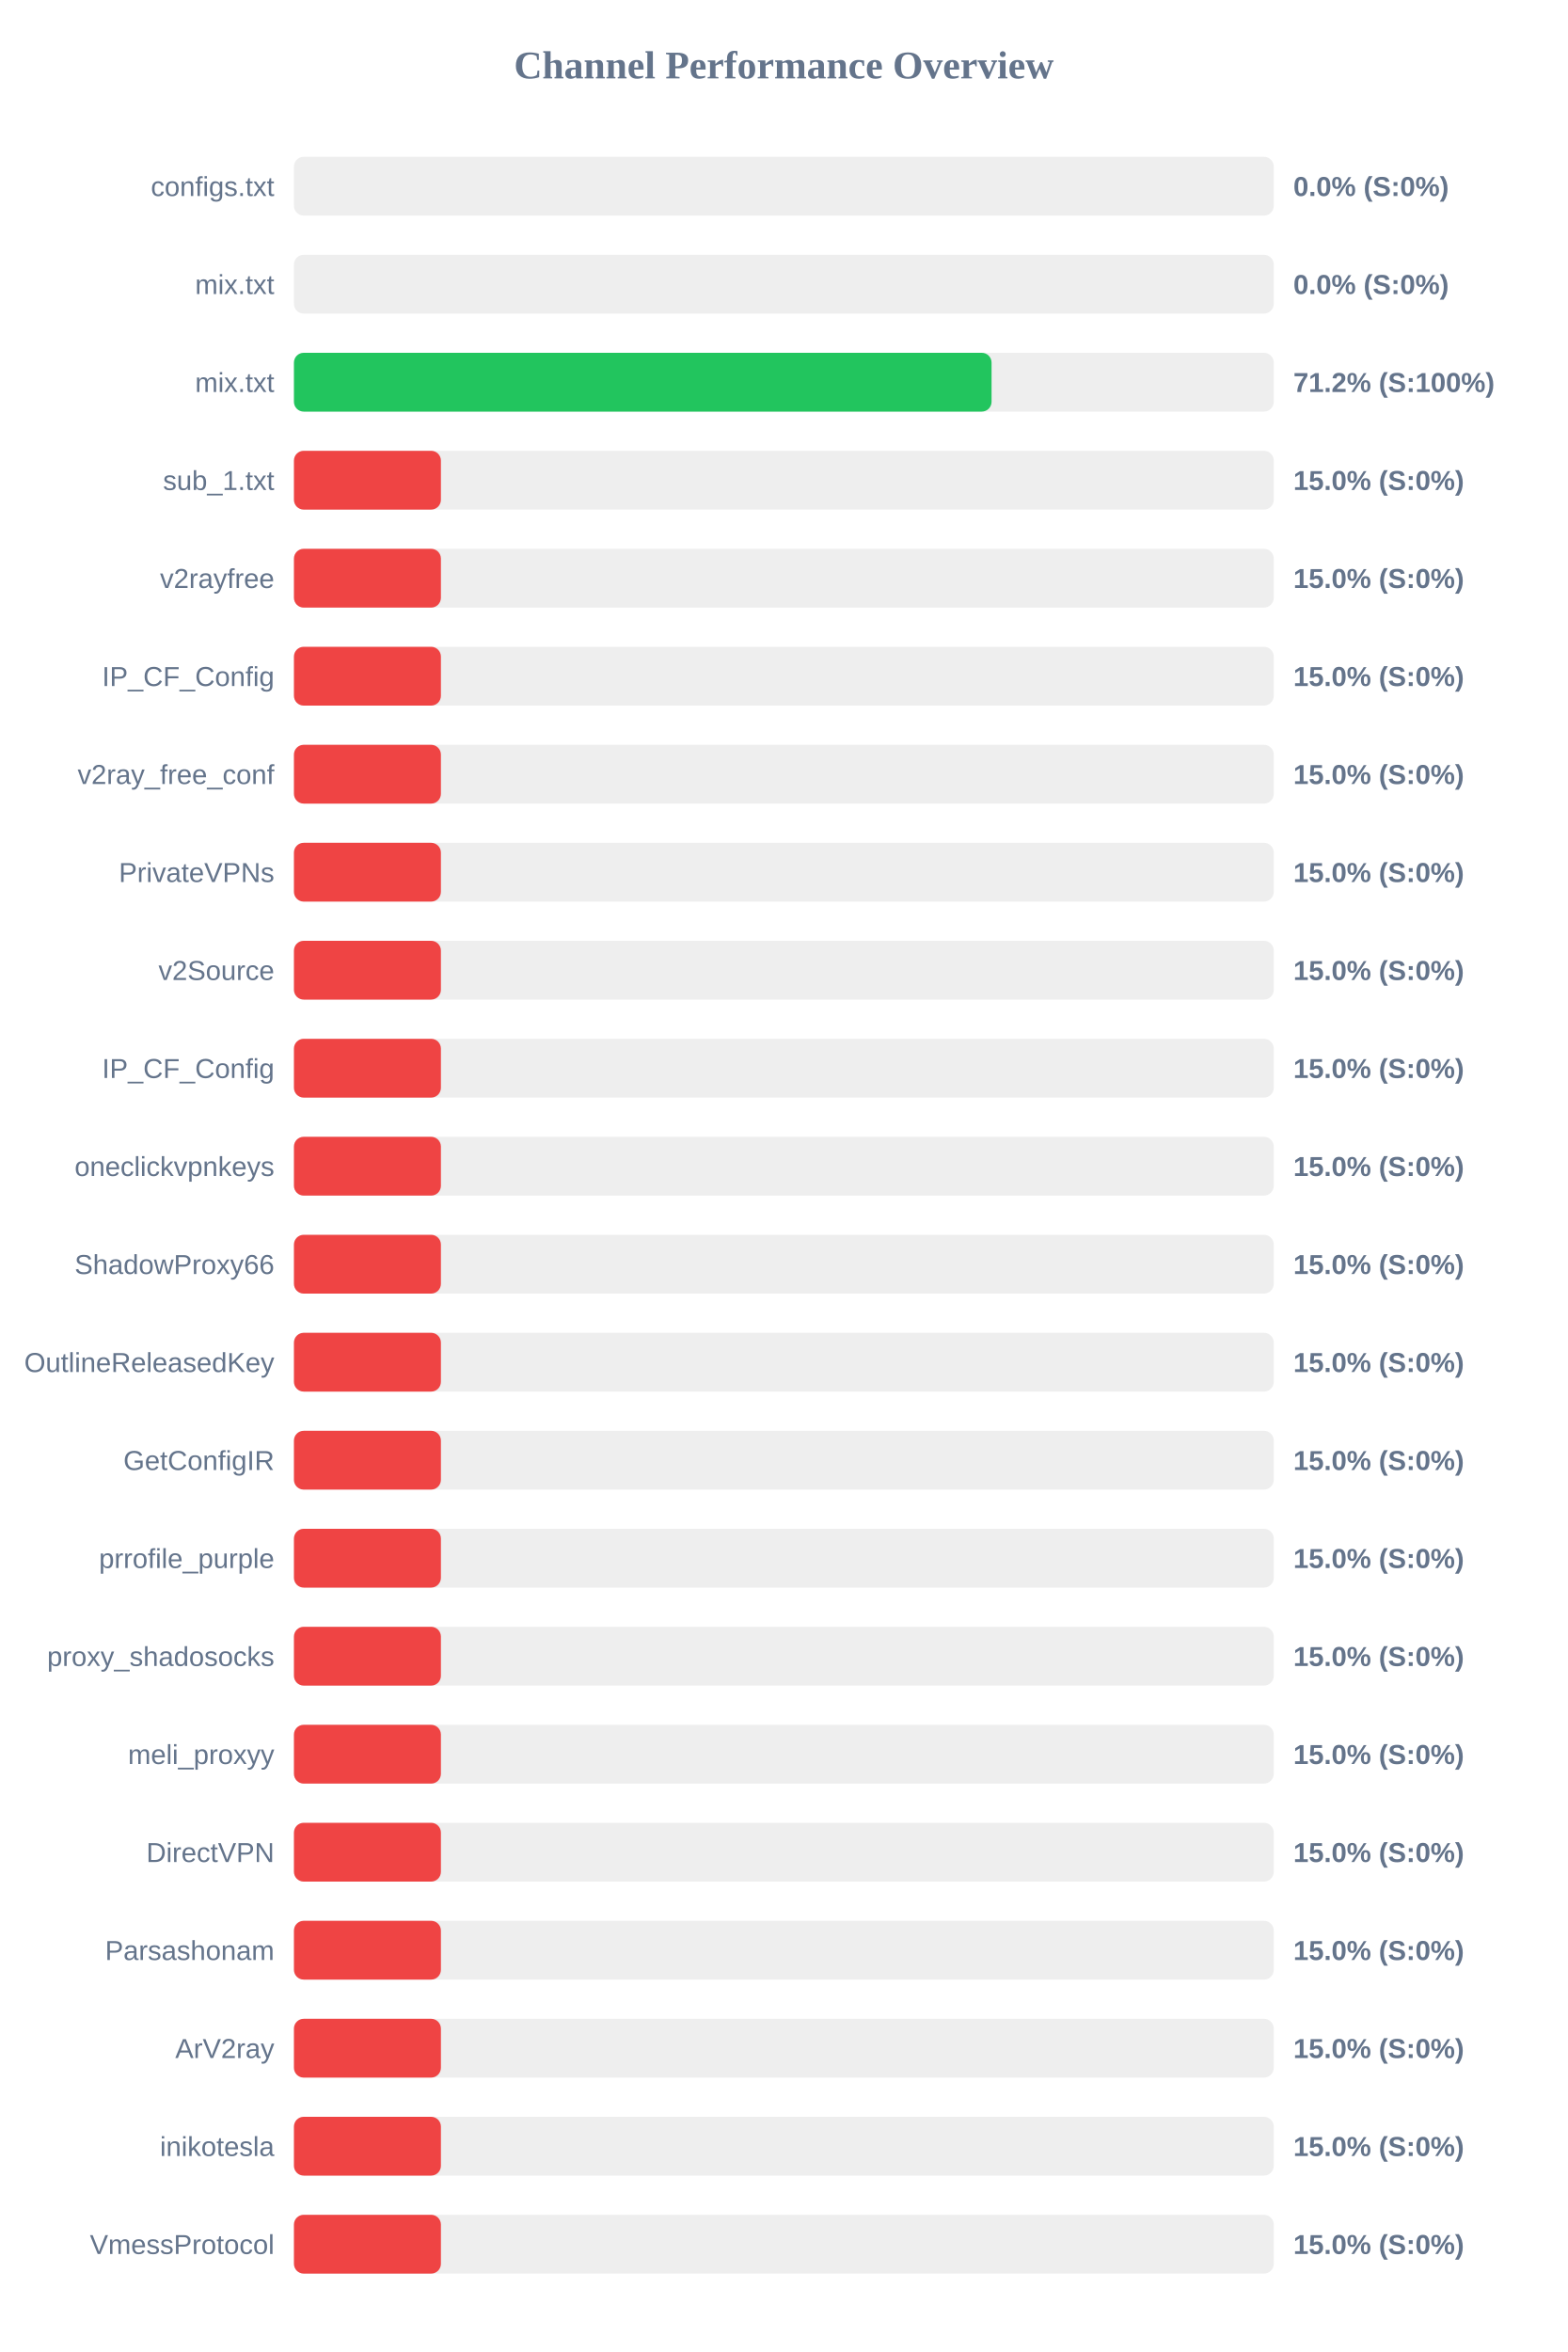
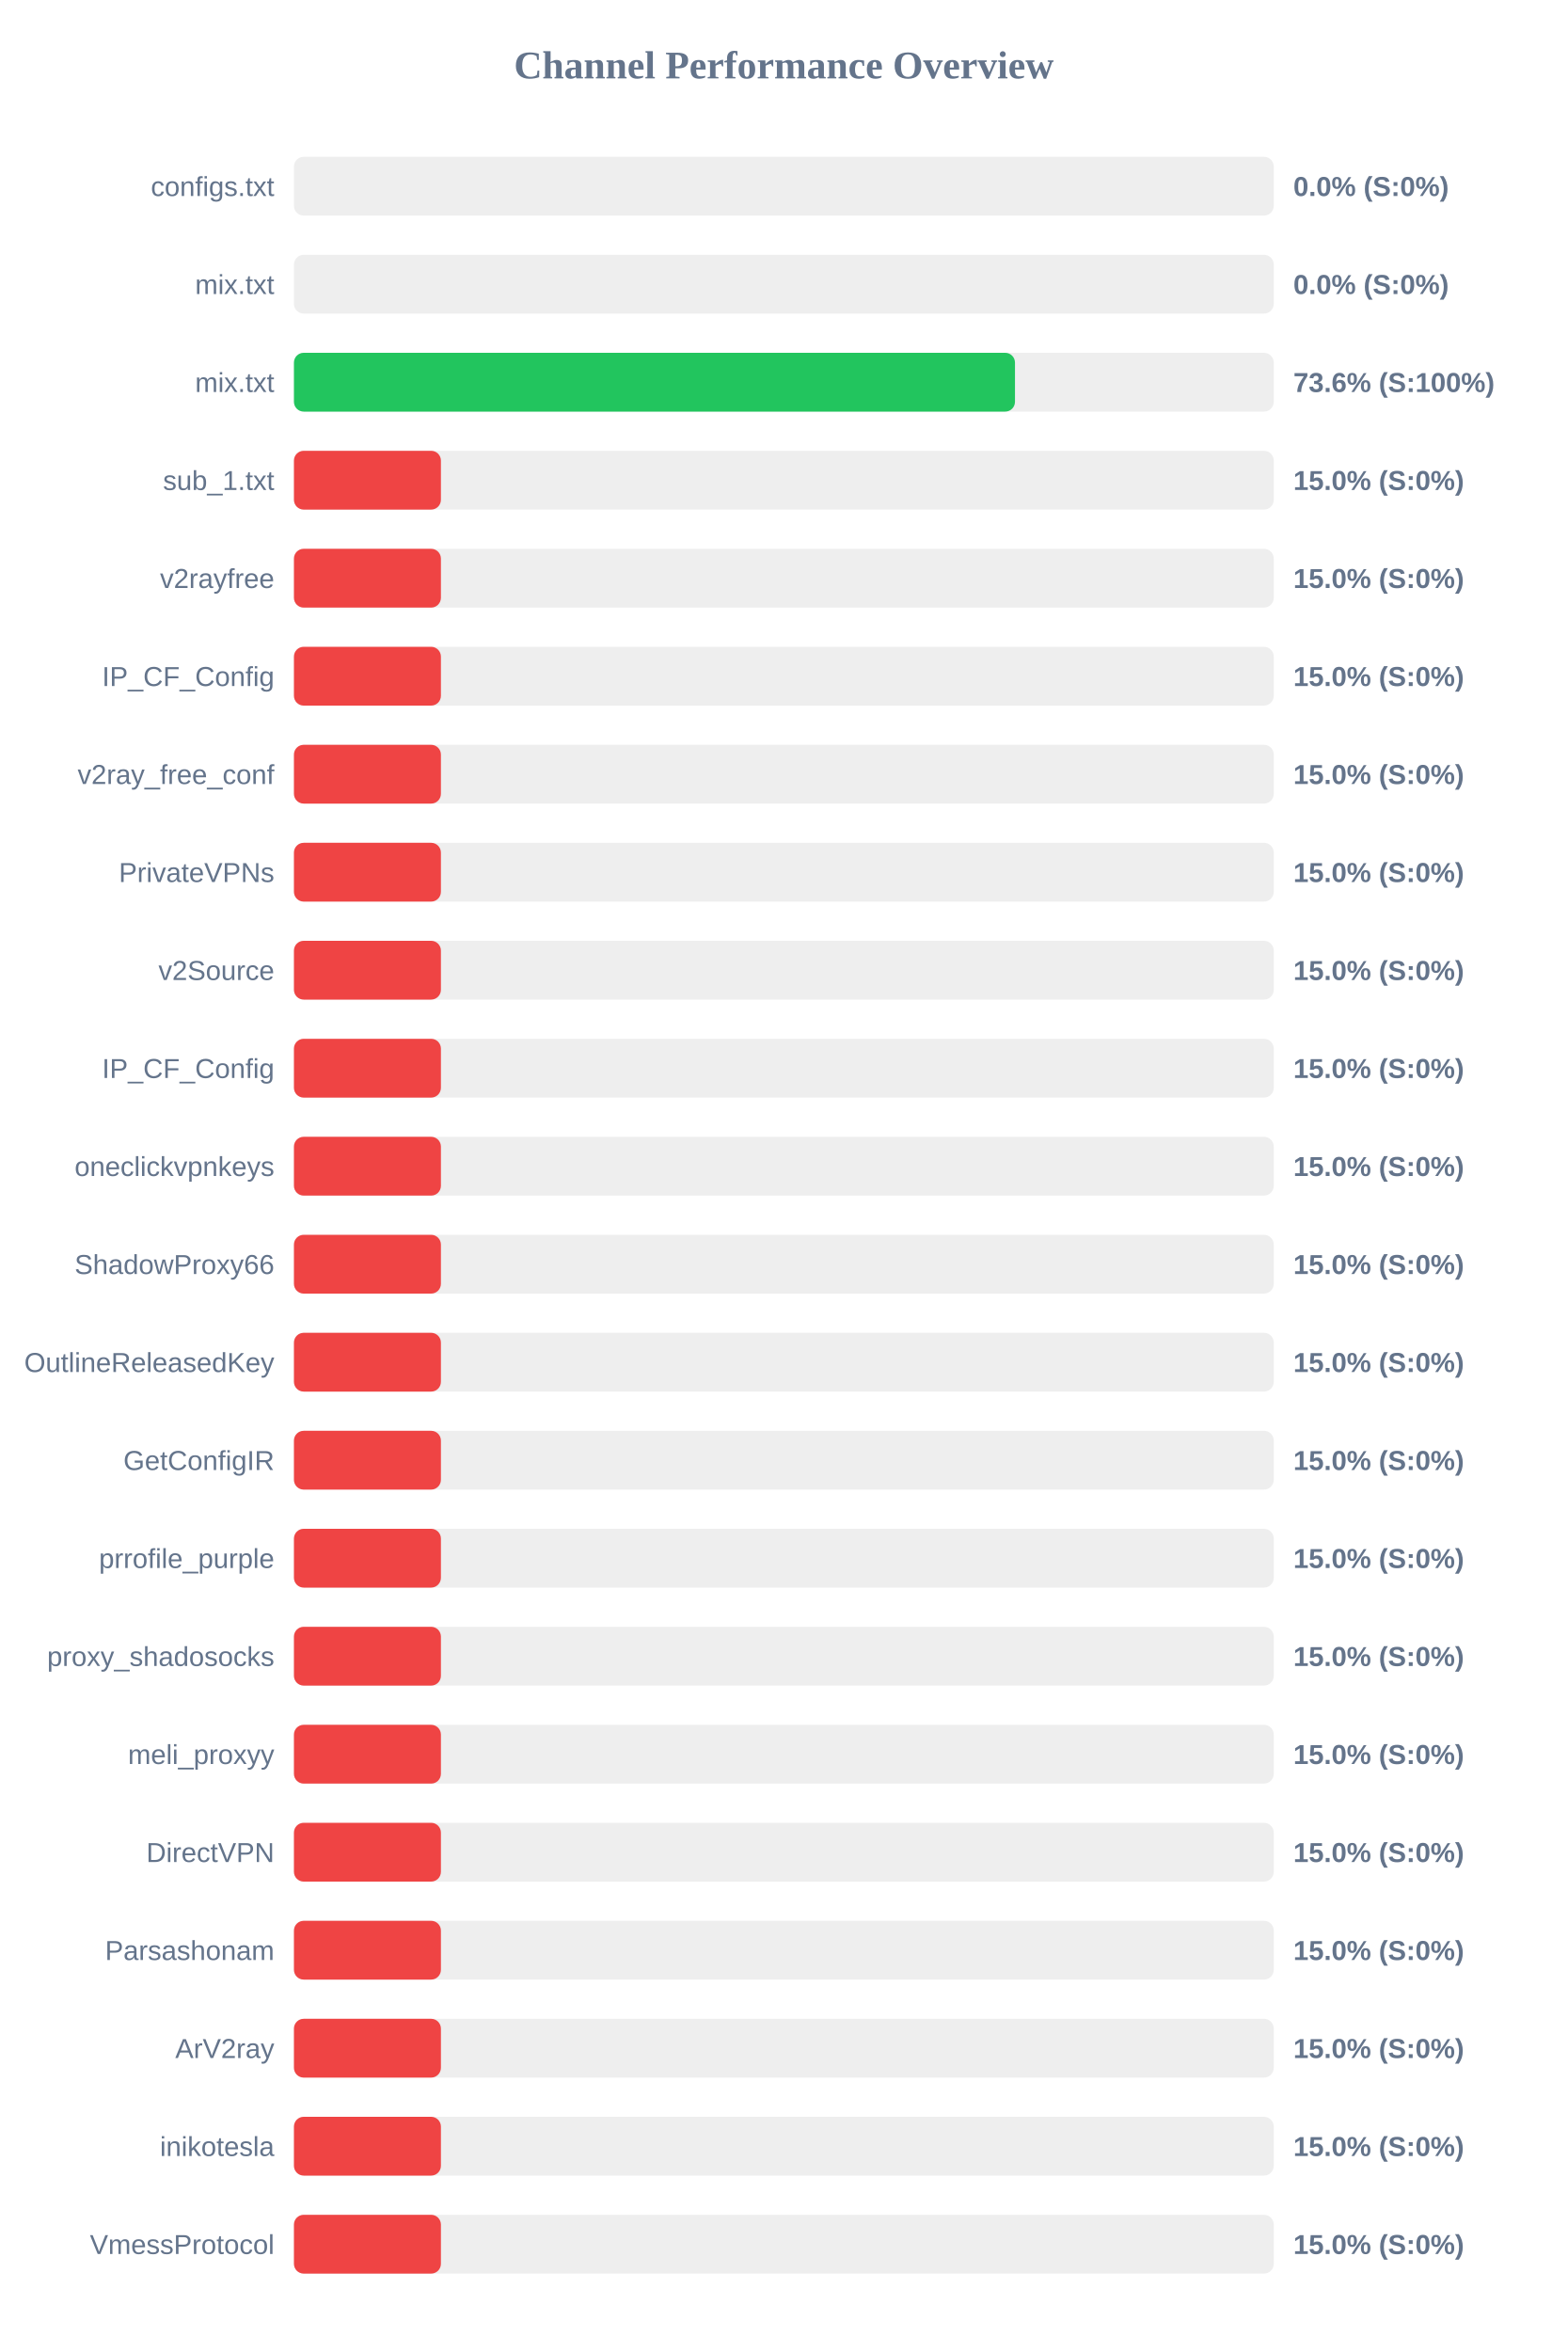
<svg xmlns="http://www.w3.org/2000/svg" width="800" height="1200" version="1.1">
  <style>
        .row { font: 14px Arial; fill: #64748b; }
        .score { font: bold 14px Arial; fill: #64748b; }
    </style>
  <text x="400" y="40" text-anchor="middle" font-size="20px" font-weight="bold" fill="#64748b">Channel Performance Overview</text>
  <rect x="150" y="80" width="500" height="30" fill="#eee" rx="5" />
  <rect x="150" y="80" width="0.0" height="30" fill="#ef4444" rx="5" />
  <text x="140" y="100" text-anchor="end" class="row">configs.txt</text>
  <text x="660" y="100" text-anchor="start" class="score">0.0% (S:0%)</text>
  <rect x="150" y="130" width="500" height="30" fill="#eee" rx="5" />
  <rect x="150" y="130" width="0.0" height="30" fill="#ef4444" rx="5" />
  <text x="140" y="150" text-anchor="end" class="row">mix.txt</text>
  <text x="660" y="150" text-anchor="start" class="score">0.0% (S:0%)</text>
  <rect x="150" y="180" width="500" height="30" fill="#eee" rx="5" />
-   <rect x="150" y="180" width="356.0" height="30" fill="#22c55e" rx="5" />
+   <rect x="150" y="180" width="367.95" height="30" fill="#22c55e" rx="5" />
  <text x="140" y="200" text-anchor="end" class="row">mix.txt</text>
-   <text x="660" y="200" text-anchor="start" class="score">71.2% (S:100%)</text>
+   <text x="660" y="200" text-anchor="start" class="score">73.6% (S:100%)</text>
  <rect x="150" y="230" width="500" height="30" fill="#eee" rx="5" />
  <rect x="150" y="230" width="75.0" height="30" fill="#ef4444" rx="5" />
  <text x="140" y="250" text-anchor="end" class="row">sub_1.txt</text>
  <text x="660" y="250" text-anchor="start" class="score">15.0% (S:0%)</text>
  <rect x="150" y="280" width="500" height="30" fill="#eee" rx="5" />
  <rect x="150" y="280" width="75.0" height="30" fill="#ef4444" rx="5" />
  <text x="140" y="300" text-anchor="end" class="row">v2rayfree</text>
  <text x="660" y="300" text-anchor="start" class="score">15.0% (S:0%)</text>
  <rect x="150" y="330" width="500" height="30" fill="#eee" rx="5" />
  <rect x="150" y="330" width="75.0" height="30" fill="#ef4444" rx="5" />
  <text x="140" y="350" text-anchor="end" class="row">IP_CF_Config</text>
  <text x="660" y="350" text-anchor="start" class="score">15.0% (S:0%)</text>
  <rect x="150" y="380" width="500" height="30" fill="#eee" rx="5" />
  <rect x="150" y="380" width="75.0" height="30" fill="#ef4444" rx="5" />
  <text x="140" y="400" text-anchor="end" class="row">v2ray_free_conf</text>
  <text x="660" y="400" text-anchor="start" class="score">15.0% (S:0%)</text>
  <rect x="150" y="430" width="500" height="30" fill="#eee" rx="5" />
  <rect x="150" y="430" width="75.0" height="30" fill="#ef4444" rx="5" />
  <text x="140" y="450" text-anchor="end" class="row">PrivateVPNs</text>
  <text x="660" y="450" text-anchor="start" class="score">15.0% (S:0%)</text>
  <rect x="150" y="480" width="500" height="30" fill="#eee" rx="5" />
  <rect x="150" y="480" width="75.0" height="30" fill="#ef4444" rx="5" />
  <text x="140" y="500" text-anchor="end" class="row">v2Source</text>
  <text x="660" y="500" text-anchor="start" class="score">15.0% (S:0%)</text>
  <rect x="150" y="530" width="500" height="30" fill="#eee" rx="5" />
  <rect x="150" y="530" width="75.0" height="30" fill="#ef4444" rx="5" />
  <text x="140" y="550" text-anchor="end" class="row">IP_CF_Config</text>
  <text x="660" y="550" text-anchor="start" class="score">15.0% (S:0%)</text>
  <rect x="150" y="580" width="500" height="30" fill="#eee" rx="5" />
  <rect x="150" y="580" width="75.0" height="30" fill="#ef4444" rx="5" />
  <text x="140" y="600" text-anchor="end" class="row">oneclickvpnkeys</text>
  <text x="660" y="600" text-anchor="start" class="score">15.0% (S:0%)</text>
  <rect x="150" y="630" width="500" height="30" fill="#eee" rx="5" />
  <rect x="150" y="630" width="75.0" height="30" fill="#ef4444" rx="5" />
  <text x="140" y="650" text-anchor="end" class="row">ShadowProxy66</text>
  <text x="660" y="650" text-anchor="start" class="score">15.0% (S:0%)</text>
  <rect x="150" y="680" width="500" height="30" fill="#eee" rx="5" />
  <rect x="150" y="680" width="75.0" height="30" fill="#ef4444" rx="5" />
  <text x="140" y="700" text-anchor="end" class="row">OutlineReleasedKey</text>
  <text x="660" y="700" text-anchor="start" class="score">15.0% (S:0%)</text>
  <rect x="150" y="730" width="500" height="30" fill="#eee" rx="5" />
  <rect x="150" y="730" width="75.0" height="30" fill="#ef4444" rx="5" />
  <text x="140" y="750" text-anchor="end" class="row">GetConfigIR</text>
  <text x="660" y="750" text-anchor="start" class="score">15.0% (S:0%)</text>
  <rect x="150" y="780" width="500" height="30" fill="#eee" rx="5" />
  <rect x="150" y="780" width="75.0" height="30" fill="#ef4444" rx="5" />
  <text x="140" y="800" text-anchor="end" class="row">prrofile_purple</text>
  <text x="660" y="800" text-anchor="start" class="score">15.0% (S:0%)</text>
  <rect x="150" y="830" width="500" height="30" fill="#eee" rx="5" />
  <rect x="150" y="830" width="75.0" height="30" fill="#ef4444" rx="5" />
  <text x="140" y="850" text-anchor="end" class="row">proxy_shadosocks</text>
  <text x="660" y="850" text-anchor="start" class="score">15.0% (S:0%)</text>
  <rect x="150" y="880" width="500" height="30" fill="#eee" rx="5" />
  <rect x="150" y="880" width="75.0" height="30" fill="#ef4444" rx="5" />
  <text x="140" y="900" text-anchor="end" class="row">meli_proxyy</text>
  <text x="660" y="900" text-anchor="start" class="score">15.0% (S:0%)</text>
  <rect x="150" y="930" width="500" height="30" fill="#eee" rx="5" />
  <rect x="150" y="930" width="75.0" height="30" fill="#ef4444" rx="5" />
  <text x="140" y="950" text-anchor="end" class="row">DirectVPN</text>
  <text x="660" y="950" text-anchor="start" class="score">15.0% (S:0%)</text>
  <rect x="150" y="980" width="500" height="30" fill="#eee" rx="5" />
  <rect x="150" y="980" width="75.0" height="30" fill="#ef4444" rx="5" />
  <text x="140" y="1000" text-anchor="end" class="row">Parsashonam</text>
  <text x="660" y="1000" text-anchor="start" class="score">15.0% (S:0%)</text>
  <rect x="150" y="1030" width="500" height="30" fill="#eee" rx="5" />
  <rect x="150" y="1030" width="75.0" height="30" fill="#ef4444" rx="5" />
  <text x="140" y="1050" text-anchor="end" class="row">ArV2ray</text>
  <text x="660" y="1050" text-anchor="start" class="score">15.0% (S:0%)</text>
  <rect x="150" y="1080" width="500" height="30" fill="#eee" rx="5" />
  <rect x="150" y="1080" width="75.0" height="30" fill="#ef4444" rx="5" />
  <text x="140" y="1100" text-anchor="end" class="row">inikotesla</text>
  <text x="660" y="1100" text-anchor="start" class="score">15.0% (S:0%)</text>
  <rect x="150" y="1130" width="500" height="30" fill="#eee" rx="5" />
  <rect x="150" y="1130" width="75.0" height="30" fill="#ef4444" rx="5" />
  <text x="140" y="1150" text-anchor="end" class="row">VmessProtocol</text>
  <text x="660" y="1150" text-anchor="start" class="score">15.0% (S:0%)</text>
</svg>
